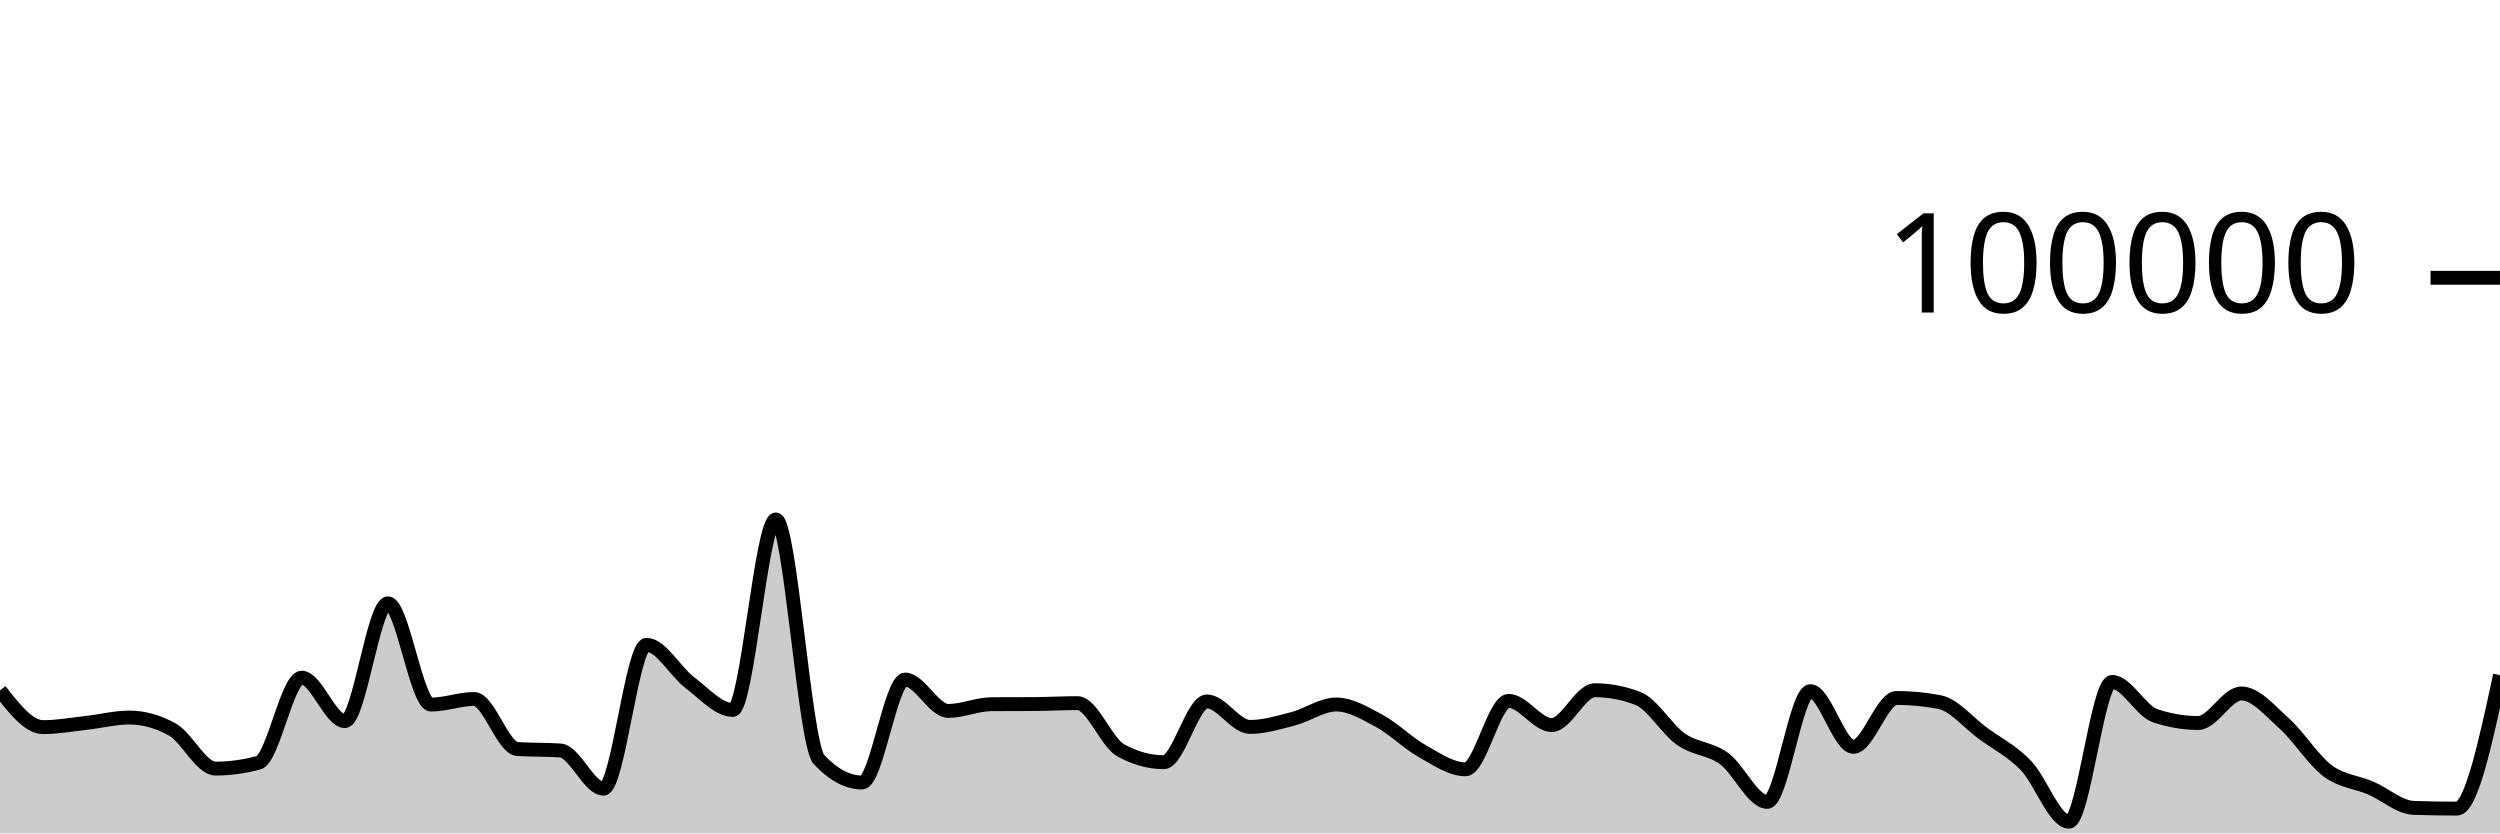
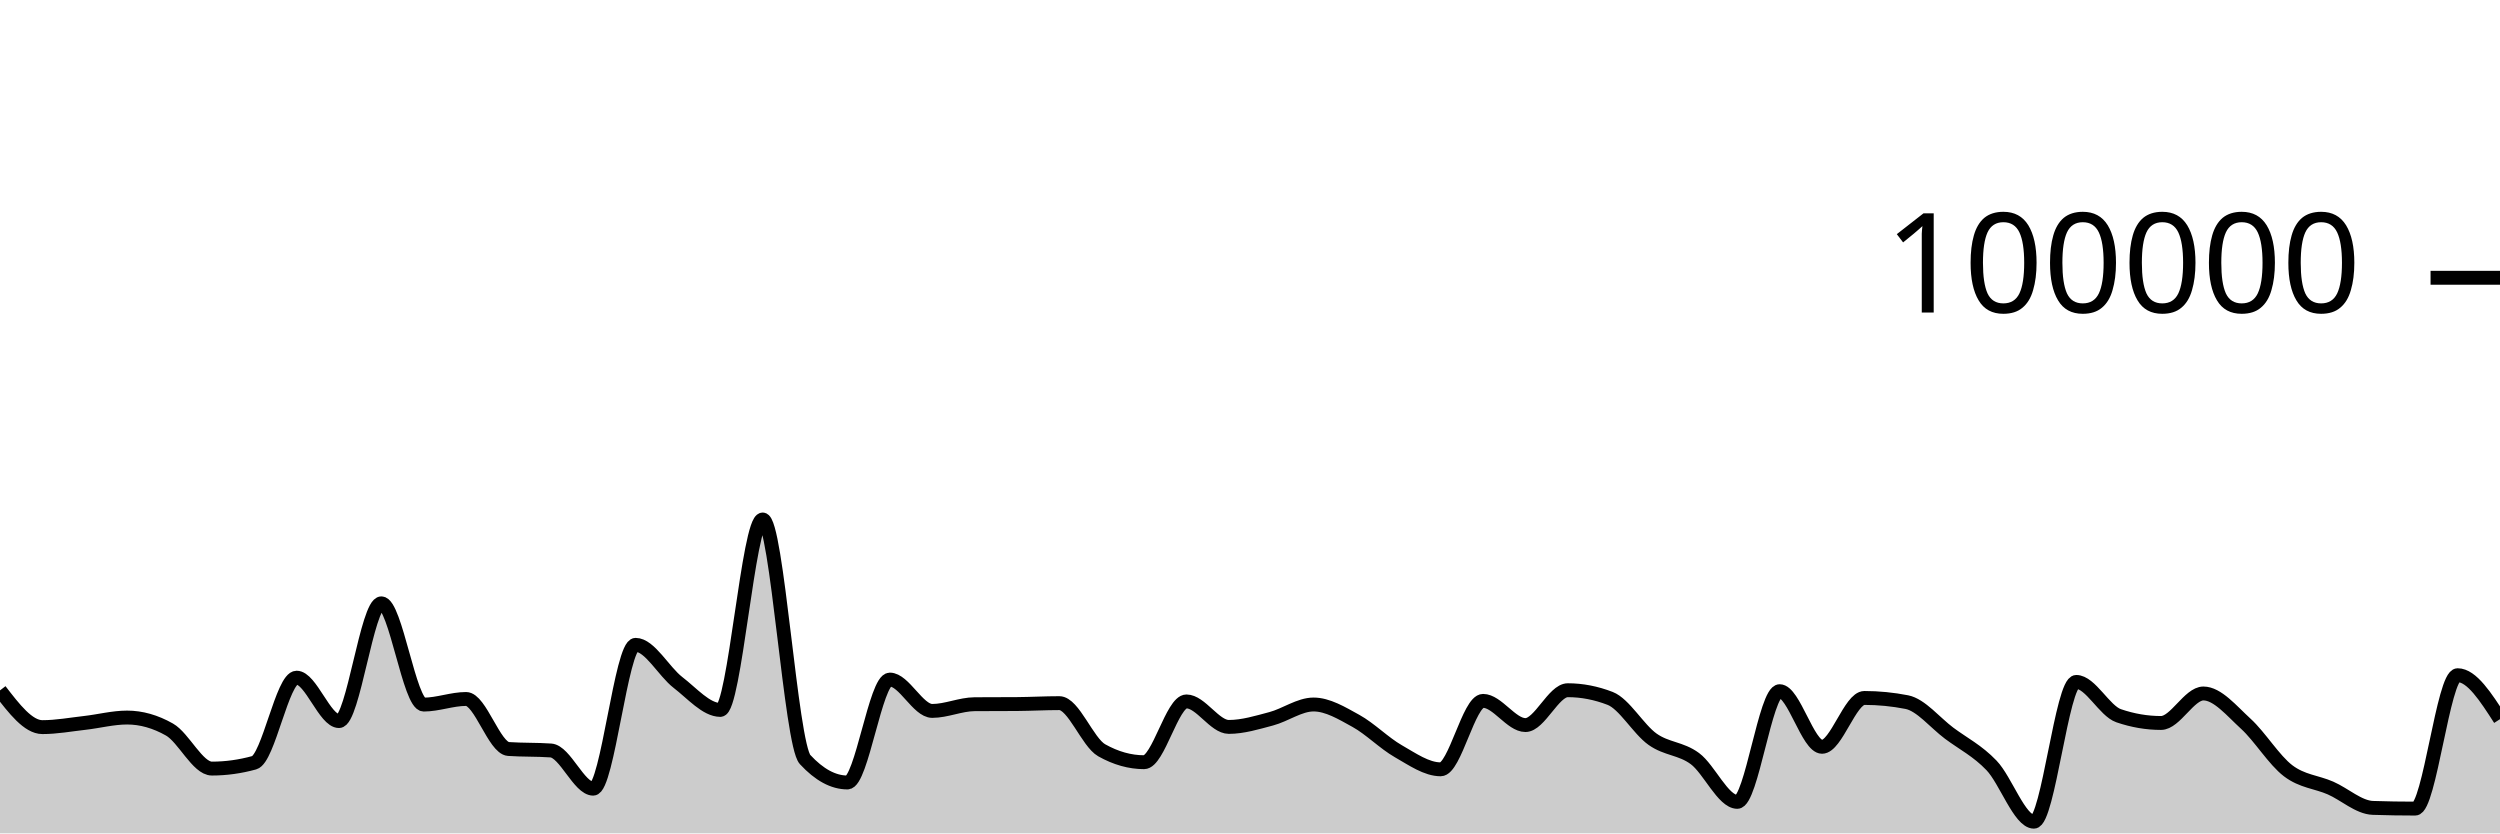
<svg xmlns="http://www.w3.org/2000/svg" viewBox="0 0 180 60">
  <g transform="translate(0,20)">
-     <path class="area" fill="rgba(0, 0, 0, 0.2)" d="M0,29.709C1.034,31.031,2.069,32.353,3.103,32.353C4.138,32.353,5.172,32.164,6.207,32.049C7.241,31.934,8.276,31.663,9.31,31.663C10.345,31.663,11.379,31.951,12.414,32.528C13.448,33.104,14.483,35.338,15.517,35.338C16.552,35.338,17.586,35.197,18.621,34.916C19.655,34.634,20.69,28.792,21.724,28.792C22.759,28.792,23.793,31.918,24.828,31.918C25.862,31.918,26.897,23.44,27.931,23.44C28.966,23.44,30,30.73,31.034,30.73C32.069,30.73,33.103,30.326,34.138,30.326C35.172,30.326,36.207,33.858,37.241,33.928C38.276,33.998,39.31,33.963,40.345,34.034C41.379,34.104,42.414,36.785,43.448,36.785C44.483,36.785,45.517,26.428,46.552,26.428C47.586,26.428,48.621,28.356,49.655,29.137C50.69,29.918,51.724,31.114,52.759,31.114C53.793,31.114,54.828,17.403,55.862,17.403C56.897,17.403,57.931,33.585,58.966,34.686C60,35.787,61.034,36.338,62.069,36.338C63.103,36.338,64.138,28.929,65.172,28.929C66.207,28.929,67.241,31.186,68.276,31.186C69.31,31.186,70.345,30.711,71.379,30.703C72.414,30.695,73.448,30.699,74.483,30.692C75.517,30.684,76.552,30.626,77.586,30.626C78.621,30.626,79.655,33.447,80.69,34.02C81.724,34.592,82.759,34.878,83.793,34.878C84.828,34.878,85.862,30.502,86.897,30.502C87.931,30.502,88.966,32.338,90,32.338C91.034,32.338,92.069,32.022,93.103,31.753C94.138,31.484,95.172,30.724,96.207,30.724C97.241,30.724,98.276,31.345,99.31,31.905C100.345,32.466,101.379,33.505,102.414,34.086C103.448,34.667,104.483,35.391,105.517,35.391C106.552,35.391,107.586,30.463,108.621,30.463C109.655,30.463,110.69,32.205,111.724,32.205C112.759,32.205,113.793,29.696,114.828,29.696C115.862,29.696,116.897,29.893,117.931,30.286C118.966,30.68,120,32.502,121.034,33.224C122.069,33.947,123.103,33.868,124.138,34.62C125.172,35.371,126.207,37.734,127.241,37.734C128.276,37.734,129.31,29.765,130.345,29.765C131.379,29.765,132.414,33.77,133.448,33.77C134.483,33.77,135.517,30.253,136.552,30.253C137.586,30.253,138.621,30.353,139.655,30.552C140.69,30.751,141.724,32.031,142.759,32.791C143.793,33.55,144.828,34.048,145.862,35.11C146.897,36.171,147.931,39.162,148.966,39.162C150,39.162,151.034,29.098,152.069,29.098C153.103,29.098,154.138,31.186,155.172,31.533C156.207,31.881,157.241,32.054,158.276,32.054C159.31,32.054,160.345,29.93,161.379,29.93C162.414,29.93,163.448,31.18,164.483,32.108C165.517,33.036,166.552,34.724,167.586,35.496C168.621,36.268,169.655,36.293,170.69,36.738C171.724,37.183,172.759,38.135,173.793,38.168C174.828,38.202,175.862,38.219,176.897,38.219C177.931,38.219,178.966,33.417,180,28.615L180,40C178.966,40,177.931,40,176.897,40C175.862,40,174.828,40,173.793,40C172.759,40,171.724,40,170.69,40C169.655,40,168.621,40,167.586,40C166.552,40,165.517,40,164.483,40C163.448,40,162.414,40,161.379,40C160.345,40,159.31,40,158.276,40C157.241,40,156.207,40,155.172,40C154.138,40,153.103,40,152.069,40C151.034,40,150,40,148.966,40C147.931,40,146.897,40,145.862,40C144.828,40,143.793,40,142.759,40C141.724,40,140.69,40,139.655,40C138.621,40,137.586,40,136.552,40C135.517,40,134.483,40,133.448,40C132.414,40,131.379,40,130.345,40C129.31,40,128.276,40,127.241,40C126.207,40,125.172,40,124.138,40C123.103,40,122.069,40,121.034,40C120,40,118.966,40,117.931,40C116.897,40,115.862,40,114.828,40C113.793,40,112.759,40,111.724,40C110.69,40,109.655,40,108.621,40C107.586,40,106.552,40,105.517,40C104.483,40,103.448,40,102.414,40C101.379,40,100.345,40,99.31,40C98.276,40,97.241,40,96.207,40C95.172,40,94.138,40,93.103,40C92.069,40,91.034,40,90,40C88.966,40,87.931,40,86.897,40C85.862,40,84.828,40,83.793,40C82.759,40,81.724,40,80.69,40C79.655,40,78.621,40,77.586,40C76.552,40,75.517,40,74.483,40C73.448,40,72.414,40,71.379,40C70.345,40,69.31,40,68.276,40C67.241,40,66.207,40,65.172,40C64.138,40,63.103,40,62.069,40C61.034,40,60,40,58.966,40C57.931,40,56.897,40,55.862,40C54.828,40,53.793,40,52.759,40C51.724,40,50.69,40,49.655,40C48.621,40,47.586,40,46.552,40C45.517,40,44.483,40,43.448,40C42.414,40,41.379,40,40.345,40C39.31,40,38.276,40,37.241,40C36.207,40,35.172,40,34.138,40C33.103,40,32.069,40,31.034,40C30,40,28.966,40,27.931,40C26.897,40,25.862,40,24.828,40C23.793,40,22.759,40,21.724,40C20.69,40,19.655,40,18.621,40C17.586,40,16.552,40,15.517,40C14.483,40,13.448,40,12.414,40C11.379,40,10.345,40,9.31,40C8.276,40,7.241,40,6.207,40C5.172,40,4.138,40,3.103,40C2.069,40,1.034,40,0,40Z" />
-     <path class="line" stroke="black" fill="none" d="M0,29.709C1.034,31.031,2.069,32.353,3.103,32.353C4.138,32.353,5.172,32.164,6.207,32.049C7.241,31.934,8.276,31.663,9.31,31.663C10.345,31.663,11.379,31.951,12.414,32.528C13.448,33.104,14.483,35.338,15.517,35.338C16.552,35.338,17.586,35.197,18.621,34.916C19.655,34.634,20.69,28.792,21.724,28.792C22.759,28.792,23.793,31.918,24.828,31.918C25.862,31.918,26.897,23.44,27.931,23.44C28.966,23.44,30,30.73,31.034,30.73C32.069,30.73,33.103,30.326,34.138,30.326C35.172,30.326,36.207,33.858,37.241,33.928C38.276,33.998,39.31,33.963,40.345,34.034C41.379,34.104,42.414,36.785,43.448,36.785C44.483,36.785,45.517,26.428,46.552,26.428C47.586,26.428,48.621,28.356,49.655,29.137C50.69,29.918,51.724,31.114,52.759,31.114C53.793,31.114,54.828,17.403,55.862,17.403C56.897,17.403,57.931,33.585,58.966,34.686C60,35.787,61.034,36.338,62.069,36.338C63.103,36.338,64.138,28.929,65.172,28.929C66.207,28.929,67.241,31.186,68.276,31.186C69.31,31.186,70.345,30.711,71.379,30.703C72.414,30.695,73.448,30.699,74.483,30.692C75.517,30.684,76.552,30.626,77.586,30.626C78.621,30.626,79.655,33.447,80.69,34.02C81.724,34.592,82.759,34.878,83.793,34.878C84.828,34.878,85.862,30.502,86.897,30.502C87.931,30.502,88.966,32.338,90,32.338C91.034,32.338,92.069,32.022,93.103,31.753C94.138,31.484,95.172,30.724,96.207,30.724C97.241,30.724,98.276,31.345,99.31,31.905C100.345,32.466,101.379,33.505,102.414,34.086C103.448,34.667,104.483,35.391,105.517,35.391C106.552,35.391,107.586,30.463,108.621,30.463C109.655,30.463,110.69,32.205,111.724,32.205C112.759,32.205,113.793,29.696,114.828,29.696C115.862,29.696,116.897,29.893,117.931,30.286C118.966,30.68,120,32.502,121.034,33.224C122.069,33.947,123.103,33.868,124.138,34.62C125.172,35.371,126.207,37.734,127.241,37.734C128.276,37.734,129.31,29.765,130.345,29.765C131.379,29.765,132.414,33.77,133.448,33.77C134.483,33.77,135.517,30.253,136.552,30.253C137.586,30.253,138.621,30.353,139.655,30.552C140.69,30.751,141.724,32.031,142.759,32.791C143.793,33.55,144.828,34.048,145.862,35.11C146.897,36.171,147.931,39.162,148.966,39.162C150,39.162,151.034,29.098,152.069,29.098C153.103,29.098,154.138,31.186,155.172,31.533C156.207,31.881,157.241,32.054,158.276,32.054C159.31,32.054,160.345,29.93,161.379,29.93C162.414,29.93,163.448,31.18,164.483,32.108C165.517,33.036,166.552,34.724,167.586,35.496C168.621,36.268,169.655,36.293,170.69,36.738C171.724,37.183,172.759,38.135,173.793,38.168C174.828,38.202,175.862,38.219,176.897,38.219C177.931,38.219,178.966,33.417,180,28.615" />
+     <path class="area" fill="rgba(0, 0, 0, 0.2)" d="M0,29.709C1.017,31.031,2.034,32.353,3.051,32.353C4.068,32.353,5.085,32.164,6.102,32.049C7.119,31.934,8.136,31.663,9.153,31.663C10.169,31.663,11.186,31.951,12.203,32.528C13.22,33.104,14.237,35.338,15.254,35.338C16.271,35.338,17.288,35.197,18.305,34.916C19.322,34.634,20.339,28.792,21.356,28.792C22.373,28.792,23.39,31.918,24.407,31.918C25.424,31.918,26.441,23.44,27.458,23.44C28.475,23.44,29.492,30.73,30.508,30.73C31.525,30.73,32.542,30.326,33.559,30.326C34.576,30.326,35.593,33.858,36.61,33.928C37.627,33.998,38.644,33.963,39.661,34.034C40.678,34.104,41.695,36.785,42.712,36.785C43.729,36.785,44.746,26.428,45.763,26.428C46.78,26.428,47.797,28.356,48.814,29.137C49.831,29.918,50.847,31.114,51.864,31.114C52.881,31.114,53.898,17.403,54.915,17.403C55.932,17.403,56.949,33.585,57.966,34.686C58.983,35.787,60,36.338,61.017,36.338C62.034,36.338,63.051,28.929,64.068,28.929C65.085,28.929,66.102,31.186,67.119,31.186C68.136,31.186,69.153,30.711,70.169,30.703C71.186,30.695,72.203,30.699,73.22,30.692C74.237,30.684,75.254,30.626,76.271,30.626C77.288,30.626,78.305,33.447,79.322,34.02C80.339,34.592,81.356,34.878,82.373,34.878C83.39,34.878,84.407,30.502,85.424,30.502C86.441,30.502,87.458,32.338,88.475,32.338C89.492,32.338,90.508,32.022,91.525,31.753C92.542,31.484,93.559,30.724,94.576,30.724C95.593,30.724,96.61,31.345,97.627,31.905C98.644,32.466,99.661,33.505,100.678,34.086C101.695,34.667,102.712,35.391,103.729,35.391C104.746,35.391,105.763,30.463,106.78,30.463C107.797,30.463,108.814,32.205,109.831,32.205C110.847,32.205,111.864,29.696,112.881,29.696C113.898,29.696,114.915,29.893,115.932,30.286C116.949,30.68,117.966,32.502,118.983,33.224C120,33.947,121.017,33.868,122.034,34.62C123.051,35.371,124.068,37.734,125.085,37.734C126.102,37.734,127.119,29.765,128.136,29.765C129.153,29.765,130.169,33.77,131.186,33.77C132.203,33.77,133.22,30.253,134.237,30.253C135.254,30.253,136.271,30.353,137.288,30.552C138.305,30.751,139.322,32.031,140.339,32.791C141.356,33.55,142.373,34.048,143.39,35.11C144.407,36.171,145.424,39.162,146.441,39.162C147.458,39.162,148.475,29.098,149.492,29.098C150.508,29.098,151.525,31.186,152.542,31.533C153.559,31.881,154.576,32.054,155.593,32.054C156.61,32.054,157.627,29.93,158.644,29.93C159.661,29.93,160.678,31.18,161.695,32.108C162.712,33.036,163.729,34.724,164.746,35.496C165.763,36.268,166.78,36.293,167.797,36.738C168.814,37.183,169.831,38.135,170.847,38.168C171.864,38.202,172.881,38.219,173.898,38.219C174.915,38.219,175.932,28.615,176.949,28.615C177.966,28.615,178.983,30.197,180,31.78L180,40C178.983,40,177.966,40,176.949,40C175.932,40,174.915,40,173.898,40C172.881,40,171.864,40,170.847,40C169.831,40,168.814,40,167.797,40C166.78,40,165.763,40,164.746,40C163.729,40,162.712,40,161.695,40C160.678,40,159.661,40,158.644,40C157.627,40,156.61,40,155.593,40C154.576,40,153.559,40,152.542,40C151.525,40,150.508,40,149.492,40C148.475,40,147.458,40,146.441,40C145.424,40,144.407,40,143.39,40C142.373,40,141.356,40,140.339,40C139.322,40,138.305,40,137.288,40C136.271,40,135.254,40,134.237,40C133.22,40,132.203,40,131.186,40C130.169,40,129.153,40,128.136,40C127.119,40,126.102,40,125.085,40C124.068,40,123.051,40,122.034,40C121.017,40,120,40,118.983,40C117.966,40,116.949,40,115.932,40C114.915,40,113.898,40,112.881,40C111.864,40,110.847,40,109.831,40C108.814,40,107.797,40,106.78,40C105.763,40,104.746,40,103.729,40C102.712,40,101.695,40,100.678,40C99.661,40,98.644,40,97.627,40C96.61,40,95.593,40,94.576,40C93.559,40,92.542,40,91.525,40C90.508,40,89.492,40,88.475,40C87.458,40,86.441,40,85.424,40C84.407,40,83.39,40,82.373,40C81.356,40,80.339,40,79.322,40C78.305,40,77.288,40,76.271,40C75.254,40,74.237,40,73.22,40C72.203,40,71.186,40,70.169,40C69.153,40,68.136,40,67.119,40C66.102,40,65.085,40,64.068,40C63.051,40,62.034,40,61.017,40C60,40,58.983,40,57.966,40C56.949,40,55.932,40,54.915,40C53.898,40,52.881,40,51.864,40C50.847,40,49.831,40,48.814,40C47.797,40,46.78,40,45.763,40C44.746,40,43.729,40,42.712,40C41.695,40,40.678,40,39.661,40C38.644,40,37.627,40,36.61,40C35.593,40,34.576,40,33.559,40C32.542,40,31.525,40,30.508,40C29.492,40,28.475,40,27.458,40C26.441,40,25.424,40,24.407,40C23.39,40,22.373,40,21.356,40C20.339,40,19.322,40,18.305,40C17.288,40,16.271,40,15.254,40C14.237,40,13.22,40,12.203,40C11.186,40,10.169,40,9.153,40C8.136,40,7.119,40,6.102,40C5.085,40,4.068,40,3.051,40C2.034,40,1.017,40,0,40Z" />
+     <path class="line" stroke="black" fill="none" d="M0,29.709C1.017,31.031,2.034,32.353,3.051,32.353C4.068,32.353,5.085,32.164,6.102,32.049C7.119,31.934,8.136,31.663,9.153,31.663C10.169,31.663,11.186,31.951,12.203,32.528C13.22,33.104,14.237,35.338,15.254,35.338C16.271,35.338,17.288,35.197,18.305,34.916C19.322,34.634,20.339,28.792,21.356,28.792C22.373,28.792,23.39,31.918,24.407,31.918C25.424,31.918,26.441,23.44,27.458,23.44C28.475,23.44,29.492,30.73,30.508,30.73C31.525,30.73,32.542,30.326,33.559,30.326C34.576,30.326,35.593,33.858,36.61,33.928C37.627,33.998,38.644,33.963,39.661,34.034C40.678,34.104,41.695,36.785,42.712,36.785C43.729,36.785,44.746,26.428,45.763,26.428C46.78,26.428,47.797,28.356,48.814,29.137C49.831,29.918,50.847,31.114,51.864,31.114C52.881,31.114,53.898,17.403,54.915,17.403C55.932,17.403,56.949,33.585,57.966,34.686C58.983,35.787,60,36.338,61.017,36.338C62.034,36.338,63.051,28.929,64.068,28.929C65.085,28.929,66.102,31.186,67.119,31.186C68.136,31.186,69.153,30.711,70.169,30.703C71.186,30.695,72.203,30.699,73.22,30.692C74.237,30.684,75.254,30.626,76.271,30.626C77.288,30.626,78.305,33.447,79.322,34.02C80.339,34.592,81.356,34.878,82.373,34.878C83.39,34.878,84.407,30.502,85.424,30.502C86.441,30.502,87.458,32.338,88.475,32.338C89.492,32.338,90.508,32.022,91.525,31.753C92.542,31.484,93.559,30.724,94.576,30.724C95.593,30.724,96.61,31.345,97.627,31.905C98.644,32.466,99.661,33.505,100.678,34.086C101.695,34.667,102.712,35.391,103.729,35.391C104.746,35.391,105.763,30.463,106.78,30.463C107.797,30.463,108.814,32.205,109.831,32.205C110.847,32.205,111.864,29.696,112.881,29.696C113.898,29.696,114.915,29.893,115.932,30.286C116.949,30.68,117.966,32.502,118.983,33.224C120,33.947,121.017,33.868,122.034,34.62C123.051,35.371,124.068,37.734,125.085,37.734C126.102,37.734,127.119,29.765,128.136,29.765C129.153,29.765,130.169,33.77,131.186,33.77C132.203,33.77,133.22,30.253,134.237,30.253C135.254,30.253,136.271,30.353,137.288,30.552C138.305,30.751,139.322,32.031,140.339,32.791C141.356,33.55,142.373,34.048,143.39,35.11C144.407,36.171,145.424,39.162,146.441,39.162C147.458,39.162,148.475,29.098,149.492,29.098C150.508,29.098,151.525,31.186,152.542,31.533C153.559,31.881,154.576,32.054,155.593,32.054C156.61,32.054,157.627,29.93,158.644,29.93C159.661,29.93,160.678,31.18,161.695,32.108C162.712,33.036,163.729,34.724,164.746,35.496C165.763,36.268,166.78,36.293,167.797,36.738C168.814,37.183,169.831,38.135,170.847,38.168C171.864,38.202,172.881,38.219,173.898,38.219C174.915,38.219,175.932,28.615,176.949,28.615C177.966,28.615,178.983,30.197,180,31.78" />
    <path class="axis-ceiling" stroke-width="1" stroke="black" fill="none" d="M175,0L180,0" />
    <text class="axis-ceiling-label" font-family="sans-serif" text-anchor="end" font-size="10px" x="170" y="2.5">100000</text>
  </g>
</svg>
